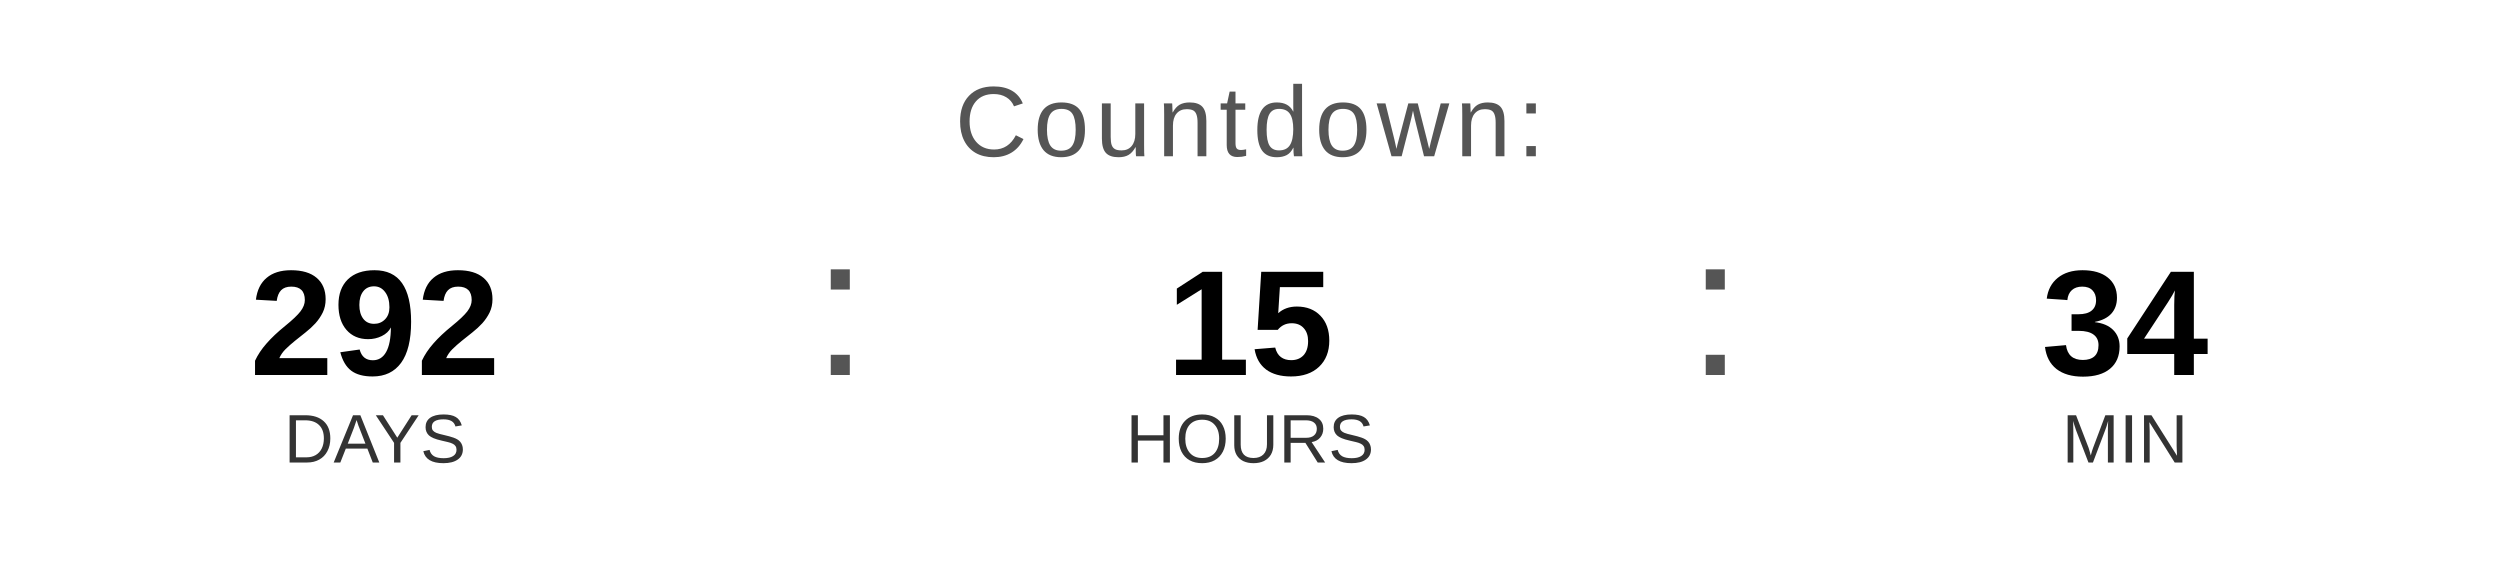
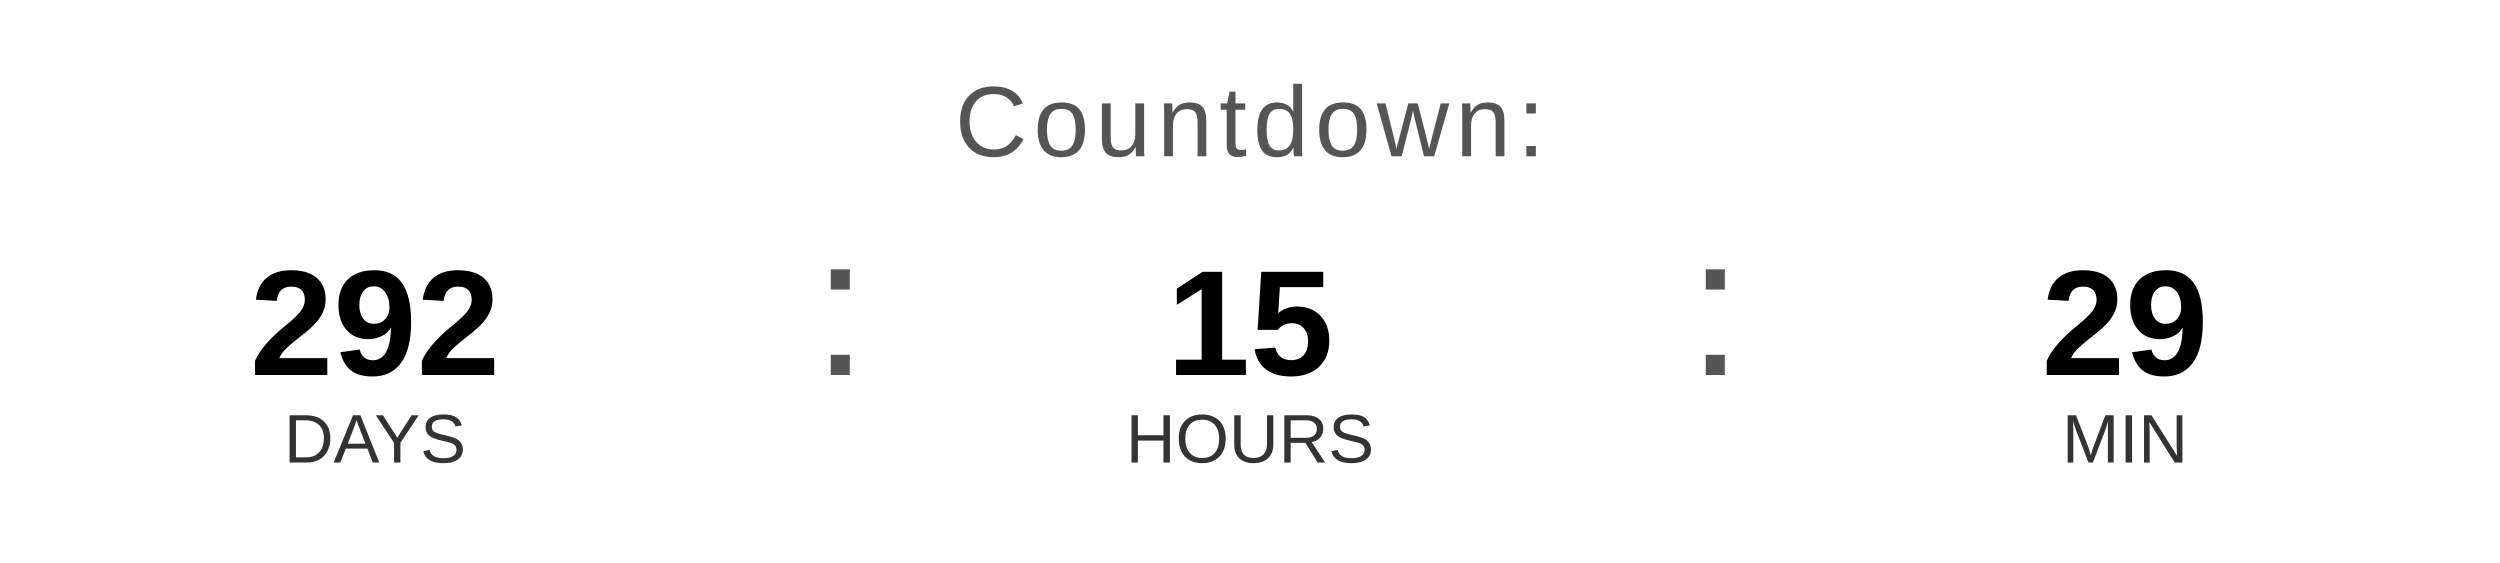
<svg xmlns="http://www.w3.org/2000/svg" width="400" height="90" viewBox="0 0 400 90">
  <text x="200" y="25" font-family="Arial, Helvetica, sans-serif" font-size="16" fill="#555555" text-anchor="middle" letter-spacing="1">
    Countdown:
  </text>
  <text x="60" y="60" font-family="Arial, Helvetica, sans-serif" font-size="24" font-weight="bold" fill="#000000" text-anchor="middle">292</text>
  <text x="60" y="74" font-family="Arial, Helvetica, sans-serif" font-size="11" fill="#333333" text-anchor="middle">DAYS</text>
  <text x="130" y="60" font-family="Arial, sans-serif" font-size="32" fill="#555555">:</text>
  <text x="200" y="60" font-family="Arial, Helvetica, sans-serif" font-size="24" font-weight="bold" fill="#000000" text-anchor="middle">15</text>
  <text x="200" y="74" font-family="Arial, Helvetica, sans-serif" font-size="11" fill="#333333" text-anchor="middle">HOURS</text>
  <text x="270" y="60" font-family="Arial, sans-serif" font-size="32" fill="#555555">:</text>
-   <text x="340" y="60" font-family="Arial, Helvetica, sans-serif" font-size="24" font-weight="bold" fill="#000000" text-anchor="middle">34</text>
+   <text x="340" y="60" font-family="Arial, Helvetica, sans-serif" font-size="24" font-weight="bold" fill="#000000" text-anchor="middle">29</text>
  <text x="340" y="74" font-family="Arial, Helvetica, sans-serif" font-size="11" fill="#333333" text-anchor="middle">MIN</text>
</svg>
